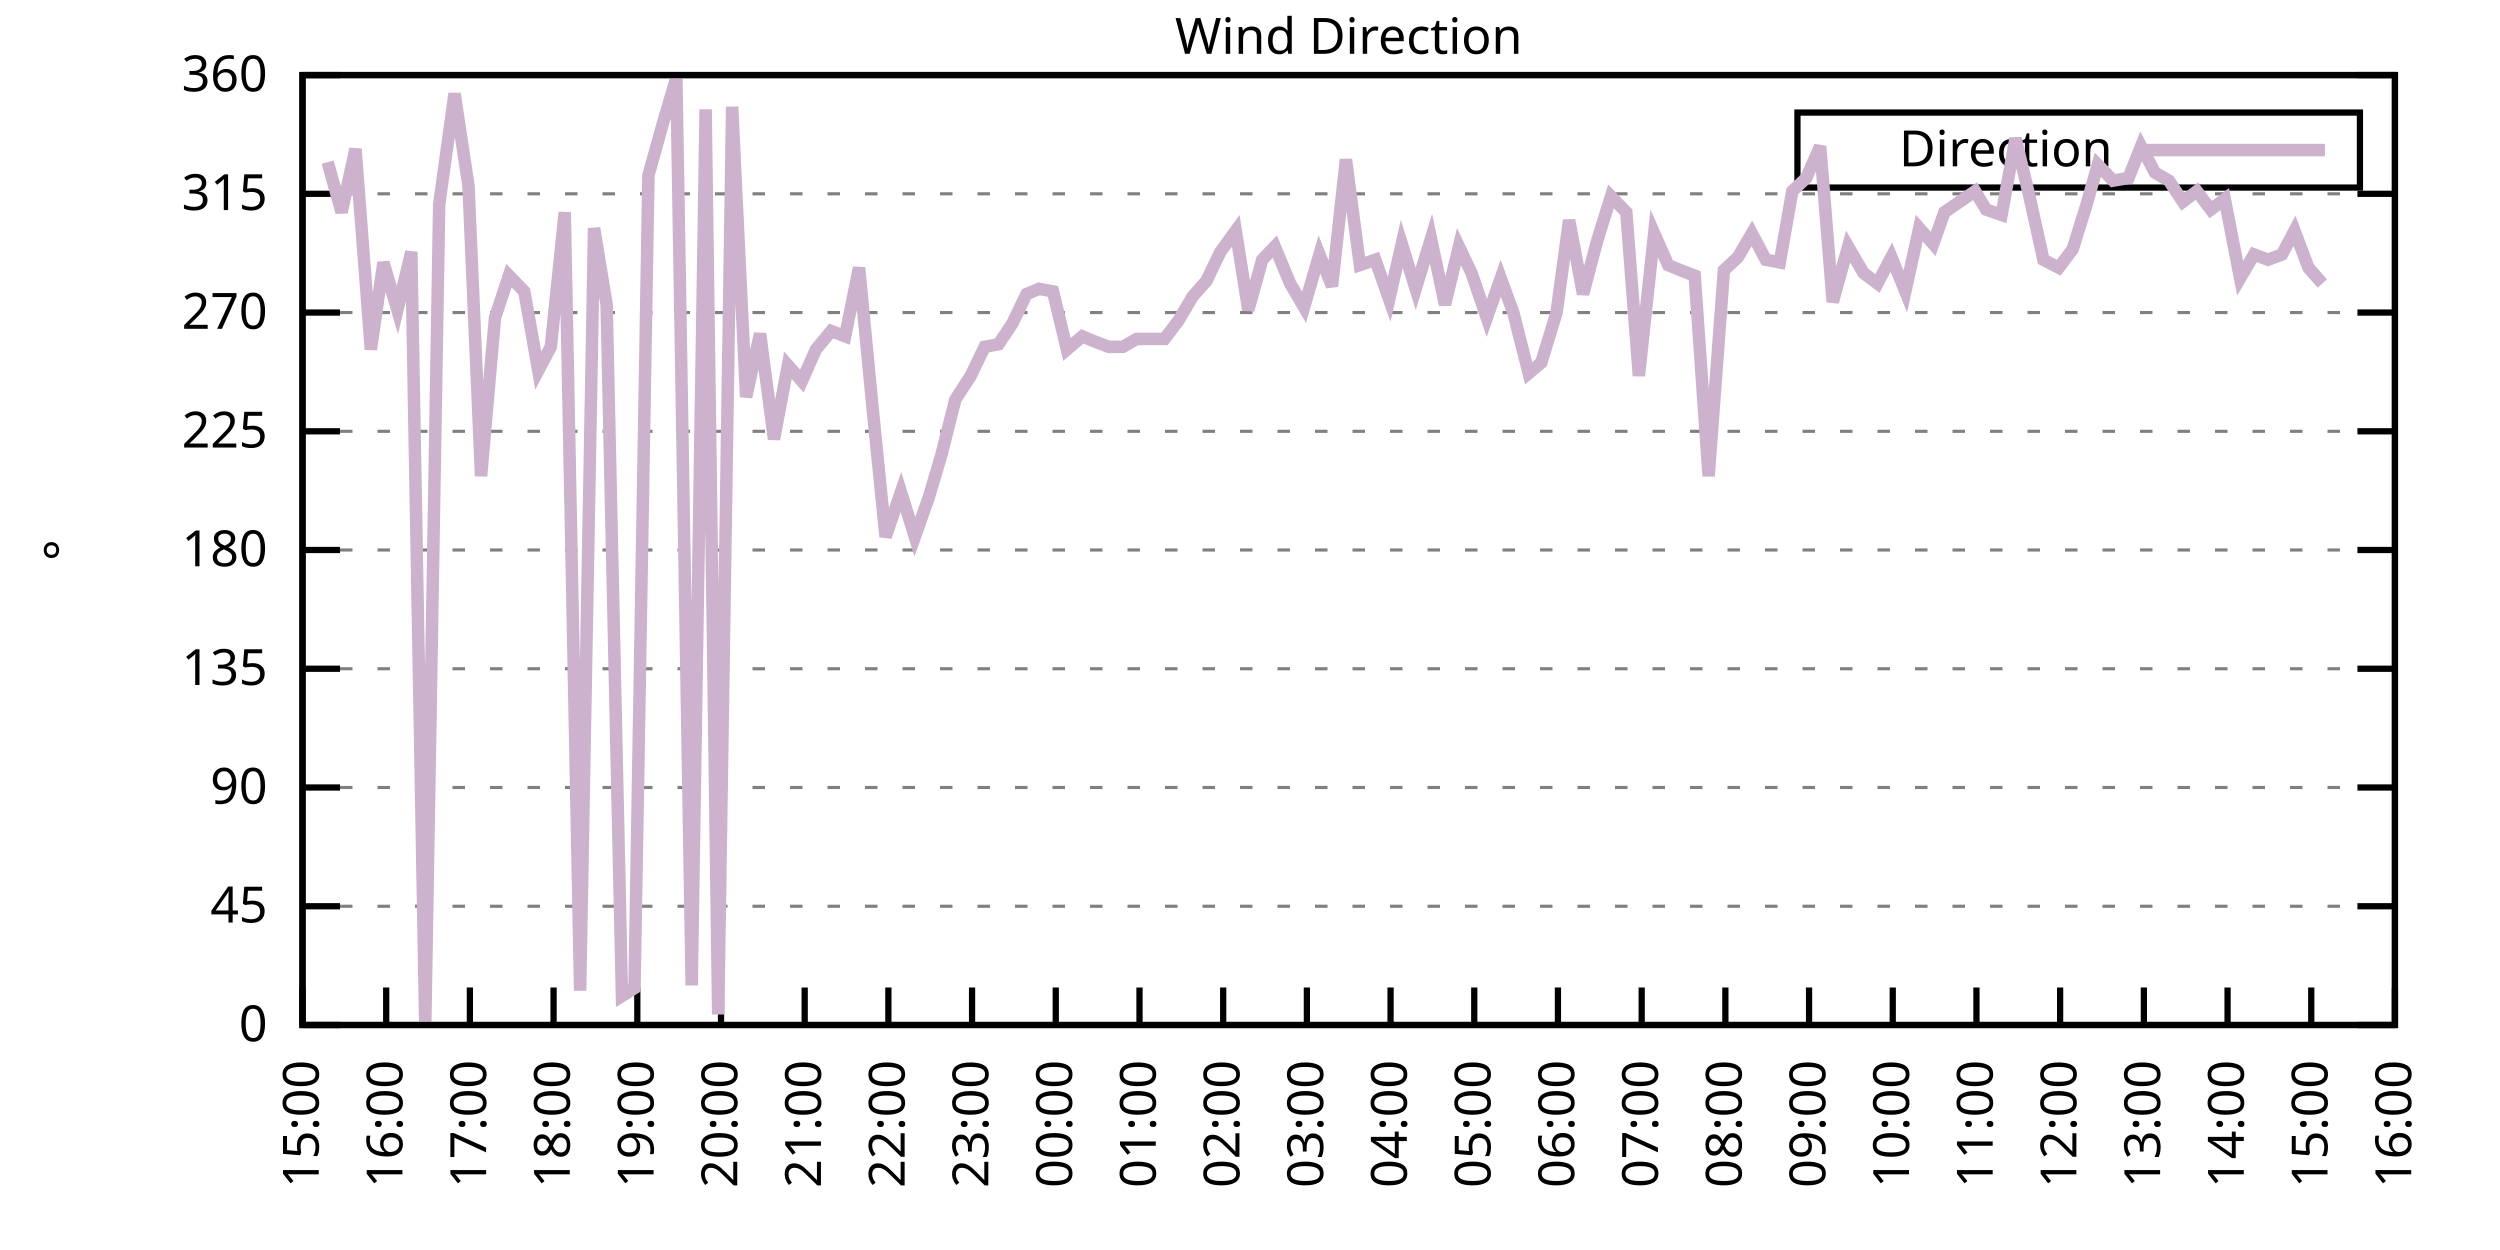
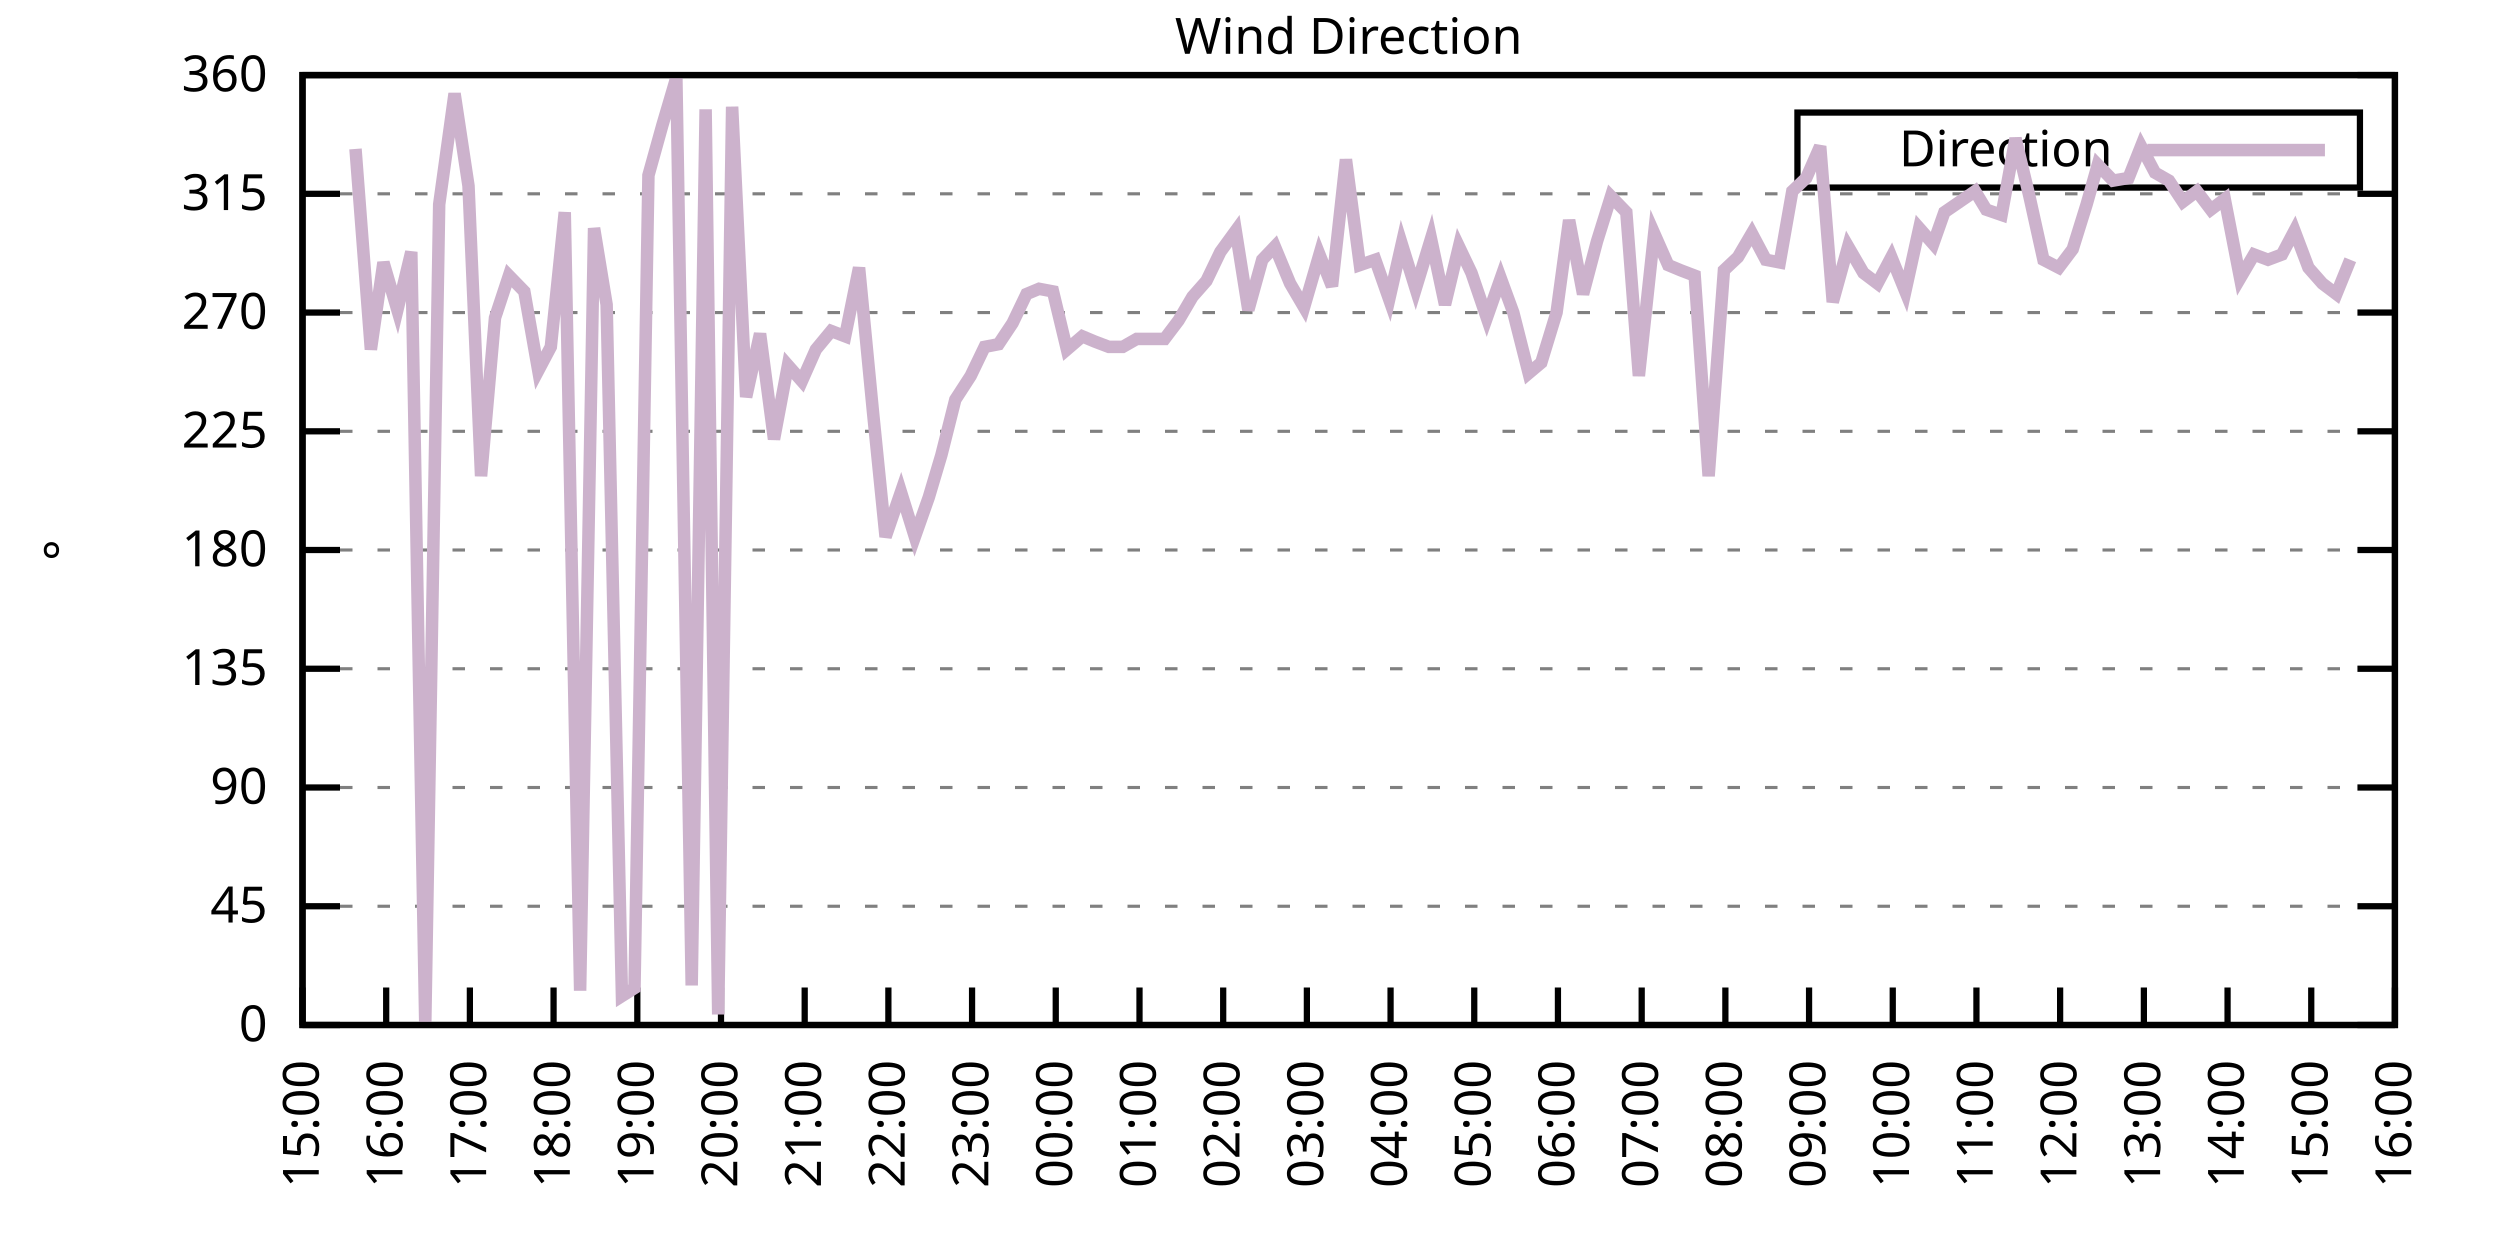
<svg xmlns="http://www.w3.org/2000/svg" xmlns:xlink="http://www.w3.org/1999/xlink" width="400" height="200" viewBox="0 0 400 200">
  <g id="gnuplot_canvas">
    <rect x="0" y="0" width="400" height="200" fill="none" />
    <defs>
      <circle id="gpDot" r="0.5" stroke-width="0.5" stroke="currentColor" />
      <path id="gpPt0" stroke-width="0.333" stroke="currentColor" d="M-1,0 h2 M0,-1 v2" />
      <path id="gpPt1" stroke-width="0.333" stroke="currentColor" d="M-1,-1 L1,1 M1,-1 L-1,1" />
      <path id="gpPt2" stroke-width="0.333" stroke="currentColor" d="M-1,0 L1,0 M0,-1 L0,1 M-1,-1 L1,1 M-1,1 L1,-1" />
      <rect id="gpPt3" stroke-width="0.333" stroke="currentColor" x="-1" y="-1" width="2" height="2" />
      <rect id="gpPt4" stroke-width="0.333" stroke="currentColor" fill="currentColor" x="-1" y="-1" width="2" height="2" />
      <circle id="gpPt5" stroke-width="0.333" stroke="currentColor" cx="0" cy="0" r="1" />
      <use xlink:href="#gpPt5" id="gpPt6" fill="currentColor" stroke="none" />
      <path id="gpPt7" stroke-width="0.333" stroke="currentColor" d="M0,-1.33 L-1.33,0.67 L1.33,0.67 z" />
      <use xlink:href="#gpPt7" id="gpPt8" fill="currentColor" stroke="none" />
      <use xlink:href="#gpPt7" id="gpPt9" stroke="currentColor" transform="rotate(180)" />
      <use xlink:href="#gpPt9" id="gpPt10" fill="currentColor" stroke="none" />
      <use xlink:href="#gpPt3" id="gpPt11" stroke="currentColor" transform="rotate(45)" />
      <use xlink:href="#gpPt11" id="gpPt12" fill="currentColor" stroke="none" />
      <path id="gpPt13" stroke-width="0.333" stroke="currentColor" d="M0,1.330 L1.265,0.411 L0.782,-1.067 L-0.782,-1.076 L-1.265,0.411 z" />
      <use xlink:href="#gpPt13" id="gpPt14" fill="currentColor" stroke="none" />
      <filter id="textbox" filterUnits="objectBoundingBox" x="0" y="0" height="1" width="1">
        <feFlood flood-color="white" flood-opacity="1" result="bgnd" />
        <feComposite in="SourceGraphic" in2="bgnd" operator="atop" />
      </filter>
      <filter id="greybox" filterUnits="objectBoundingBox" x="0" y="0" height="1" width="1">
        <feFlood flood-color="lightgrey" flood-opacity="1" result="grey" />
        <feComposite in="SourceGraphic" in2="grey" operator="atop" />
      </filter>
    </defs>
    <g fill="none" color="white" stroke="currentColor" stroke-width="1.00" stroke-linecap="butt" stroke-linejoin="miter">
</g>
    <g fill="none" color="black" stroke="currentColor" stroke-width="1.00" stroke-linecap="butt" stroke-linejoin="miter">
      <g stroke="none" shape-rendering="crispEdges">
        <polygon fill="rgb(255, 255, 255)" points="48.40,164.00 383.18,164.00 383.18,12.02 48.40,12.02 " />
      </g>
    </g>
    <g fill="none" color="black" stroke="currentColor" stroke-width="1.00" stroke-linecap="butt" stroke-linejoin="miter">
</g>
    <g fill="none" color="black" stroke="black" stroke-width="0.50" stroke-linecap="butt" stroke-linejoin="miter">
</g>
    <g fill="none" color="gray" stroke="currentColor" stroke-width="0.50" stroke-linecap="butt" stroke-linejoin="miter">
      <path stroke="gray" stroke-dasharray="2,4" class="gridline" d="M48.40,164.00 L383.19,164.00  " />
    </g>
    <g fill="none" color="gray" stroke="gray" stroke-width="1.00" stroke-linecap="butt" stroke-linejoin="miter">
</g>
    <g fill="none" color="black" stroke="currentColor" stroke-width="1.00" stroke-linecap="butt" stroke-linejoin="miter">
      <path stroke="black" d="M48.40,164.00 L54.40,164.00 M383.19,164.00 L377.19,164.00  " />
      <g transform="translate(42.80,166.60)" stroke="none" fill="black" font-family="Sans" font-size="8.00" text-anchor="end">
        <text>
          <tspan font-family="Sans"> 0</tspan>
        </text>
      </g>
    </g>
    <g fill="none" color="black" stroke="currentColor" stroke-width="1.00" stroke-linecap="butt" stroke-linejoin="miter">
</g>
    <g fill="none" color="black" stroke="black" stroke-width="0.50" stroke-linecap="butt" stroke-linejoin="miter">
</g>
    <g fill="none" color="gray" stroke="currentColor" stroke-width="0.50" stroke-linecap="butt" stroke-linejoin="miter">
      <path stroke="gray" stroke-dasharray="2,4" class="gridline" d="M48.40,145.00 L383.19,145.00  " />
    </g>
    <g fill="none" color="gray" stroke="gray" stroke-width="1.00" stroke-linecap="butt" stroke-linejoin="miter">
</g>
    <g fill="none" color="black" stroke="currentColor" stroke-width="1.00" stroke-linecap="butt" stroke-linejoin="miter">
      <path stroke="black" d="M48.40,145.00 L54.40,145.00 M383.19,145.00 L377.19,145.00  " />
      <g transform="translate(42.80,147.60)" stroke="none" fill="black" font-family="Sans" font-size="8.00" text-anchor="end">
        <text>
          <tspan font-family="Sans"> 45</tspan>
        </text>
      </g>
    </g>
    <g fill="none" color="black" stroke="currentColor" stroke-width="1.00" stroke-linecap="butt" stroke-linejoin="miter">
</g>
    <g fill="none" color="black" stroke="black" stroke-width="0.50" stroke-linecap="butt" stroke-linejoin="miter">
</g>
    <g fill="none" color="gray" stroke="currentColor" stroke-width="0.50" stroke-linecap="butt" stroke-linejoin="miter">
      <path stroke="gray" stroke-dasharray="2,4" class="gridline" d="M48.40,126.00 L383.19,126.00  " />
    </g>
    <g fill="none" color="gray" stroke="gray" stroke-width="1.00" stroke-linecap="butt" stroke-linejoin="miter">
</g>
    <g fill="none" color="black" stroke="currentColor" stroke-width="1.00" stroke-linecap="butt" stroke-linejoin="miter">
      <path stroke="black" d="M48.40,126.00 L54.40,126.00 M383.19,126.00 L377.19,126.00  " />
      <g transform="translate(42.80,128.60)" stroke="none" fill="black" font-family="Sans" font-size="8.00" text-anchor="end">
        <text>
          <tspan font-family="Sans"> 90</tspan>
        </text>
      </g>
    </g>
    <g fill="none" color="black" stroke="currentColor" stroke-width="1.00" stroke-linecap="butt" stroke-linejoin="miter">
</g>
    <g fill="none" color="black" stroke="black" stroke-width="0.50" stroke-linecap="butt" stroke-linejoin="miter">
</g>
    <g fill="none" color="gray" stroke="currentColor" stroke-width="0.50" stroke-linecap="butt" stroke-linejoin="miter">
      <path stroke="gray" stroke-dasharray="2,4" class="gridline" d="M48.40,107.00 L383.19,107.00  " />
    </g>
    <g fill="none" color="gray" stroke="gray" stroke-width="1.00" stroke-linecap="butt" stroke-linejoin="miter">
</g>
    <g fill="none" color="black" stroke="currentColor" stroke-width="1.00" stroke-linecap="butt" stroke-linejoin="miter">
      <path stroke="black" d="M48.40,107.00 L54.40,107.00 M383.19,107.00 L377.19,107.00  " />
      <g transform="translate(42.80,109.60)" stroke="none" fill="black" font-family="Sans" font-size="8.00" text-anchor="end">
        <text>
          <tspan font-family="Sans"> 135</tspan>
        </text>
      </g>
    </g>
    <g fill="none" color="black" stroke="currentColor" stroke-width="1.00" stroke-linecap="butt" stroke-linejoin="miter">
</g>
    <g fill="none" color="black" stroke="black" stroke-width="0.50" stroke-linecap="butt" stroke-linejoin="miter">
</g>
    <g fill="none" color="gray" stroke="currentColor" stroke-width="0.50" stroke-linecap="butt" stroke-linejoin="miter">
      <path stroke="gray" stroke-dasharray="2,4" class="gridline" d="M48.40,88.00 L383.19,88.00  " />
    </g>
    <g fill="none" color="gray" stroke="gray" stroke-width="1.00" stroke-linecap="butt" stroke-linejoin="miter">
</g>
    <g fill="none" color="black" stroke="currentColor" stroke-width="1.00" stroke-linecap="butt" stroke-linejoin="miter">
      <path stroke="black" d="M48.40,88.00 L54.40,88.00 M383.19,88.00 L377.19,88.00  " />
      <g transform="translate(42.80,90.60)" stroke="none" fill="black" font-family="Sans" font-size="8.00" text-anchor="end">
        <text>
          <tspan font-family="Sans"> 180</tspan>
        </text>
      </g>
    </g>
    <g fill="none" color="black" stroke="currentColor" stroke-width="1.00" stroke-linecap="butt" stroke-linejoin="miter">
</g>
    <g fill="none" color="black" stroke="black" stroke-width="0.50" stroke-linecap="butt" stroke-linejoin="miter">
</g>
    <g fill="none" color="gray" stroke="currentColor" stroke-width="0.50" stroke-linecap="butt" stroke-linejoin="miter">
      <path stroke="gray" stroke-dasharray="2,4" class="gridline" d="M48.40,69.01 L383.19,69.01  " />
    </g>
    <g fill="none" color="gray" stroke="gray" stroke-width="1.00" stroke-linecap="butt" stroke-linejoin="miter">
</g>
    <g fill="none" color="black" stroke="currentColor" stroke-width="1.00" stroke-linecap="butt" stroke-linejoin="miter">
      <path stroke="black" d="M48.40,69.01 L54.40,69.01 M383.19,69.01 L377.19,69.01  " />
      <g transform="translate(42.80,71.61)" stroke="none" fill="black" font-family="Sans" font-size="8.00" text-anchor="end">
        <text>
          <tspan font-family="Sans"> 225</tspan>
        </text>
      </g>
    </g>
    <g fill="none" color="black" stroke="currentColor" stroke-width="1.00" stroke-linecap="butt" stroke-linejoin="miter">
</g>
    <g fill="none" color="black" stroke="black" stroke-width="0.50" stroke-linecap="butt" stroke-linejoin="miter">
</g>
    <g fill="none" color="gray" stroke="currentColor" stroke-width="0.50" stroke-linecap="butt" stroke-linejoin="miter">
      <path stroke="gray" stroke-dasharray="2,4" class="gridline" d="M48.40,50.01 L383.19,50.01  " />
    </g>
    <g fill="none" color="gray" stroke="gray" stroke-width="1.00" stroke-linecap="butt" stroke-linejoin="miter">
</g>
    <g fill="none" color="black" stroke="currentColor" stroke-width="1.00" stroke-linecap="butt" stroke-linejoin="miter">
      <path stroke="black" d="M48.40,50.01 L54.40,50.01 M383.19,50.01 L377.19,50.01  " />
      <g transform="translate(42.80,52.61)" stroke="none" fill="black" font-family="Sans" font-size="8.00" text-anchor="end">
        <text>
          <tspan font-family="Sans"> 270</tspan>
        </text>
      </g>
    </g>
    <g fill="none" color="black" stroke="currentColor" stroke-width="1.00" stroke-linecap="butt" stroke-linejoin="miter">
</g>
    <g fill="none" color="black" stroke="black" stroke-width="0.50" stroke-linecap="butt" stroke-linejoin="miter">
</g>
    <g fill="none" color="gray" stroke="currentColor" stroke-width="0.50" stroke-linecap="butt" stroke-linejoin="miter">
      <path stroke="gray" stroke-dasharray="2,4" class="gridline" d="M48.40,31.01 L383.19,31.01  " />
    </g>
    <g fill="none" color="gray" stroke="gray" stroke-width="1.00" stroke-linecap="butt" stroke-linejoin="miter">
</g>
    <g fill="none" color="black" stroke="currentColor" stroke-width="1.00" stroke-linecap="butt" stroke-linejoin="miter">
      <path stroke="black" d="M48.40,31.01 L54.40,31.01 M383.19,31.01 L377.19,31.01  " />
      <g transform="translate(42.80,33.61)" stroke="none" fill="black" font-family="Sans" font-size="8.00" text-anchor="end">
        <text>
          <tspan font-family="Sans"> 315</tspan>
        </text>
      </g>
    </g>
    <g fill="none" color="black" stroke="currentColor" stroke-width="1.00" stroke-linecap="butt" stroke-linejoin="miter">
</g>
    <g fill="none" color="black" stroke="black" stroke-width="0.50" stroke-linecap="butt" stroke-linejoin="miter">
</g>
    <g fill="none" color="gray" stroke="currentColor" stroke-width="0.50" stroke-linecap="butt" stroke-linejoin="miter">
      <path stroke="gray" stroke-dasharray="2,4" class="gridline" d="M48.40,12.01 L383.19,12.01  " />
    </g>
    <g fill="none" color="gray" stroke="gray" stroke-width="1.00" stroke-linecap="butt" stroke-linejoin="miter">
</g>
    <g fill="none" color="black" stroke="currentColor" stroke-width="1.00" stroke-linecap="butt" stroke-linejoin="miter">
      <path stroke="black" d="M48.40,12.01 L54.40,12.01 M383.19,12.01 L377.19,12.01  " />
      <g transform="translate(42.80,14.61)" stroke="none" fill="black" font-family="Sans" font-size="8.00" text-anchor="end">
        <text>
          <tspan font-family="Sans"> 360</tspan>
        </text>
      </g>
    </g>
    <g fill="none" color="black" stroke="currentColor" stroke-width="1.00" stroke-linecap="butt" stroke-linejoin="miter">
      <path stroke="black" d="M48.40,164.00 L48.40,158.00  " />
      <g transform="translate(51.00,169.60) rotate(270.00)" stroke="none" fill="black" font-family="Sans" font-size="8.00" text-anchor="end">
        <text>
          <tspan font-family="Sans">15:00</tspan>
        </text>
      </g>
    </g>
    <g fill="none" color="black" stroke="currentColor" stroke-width="1.00" stroke-linecap="butt" stroke-linejoin="miter">
      <path stroke="black" d="M61.79,164.00 L61.79,158.00  " />
      <g transform="translate(64.39,169.60) rotate(270.00)" stroke="none" fill="black" font-family="Sans" font-size="8.00" text-anchor="end">
        <text>
          <tspan font-family="Sans">16:00</tspan>
        </text>
      </g>
    </g>
    <g fill="none" color="black" stroke="currentColor" stroke-width="1.00" stroke-linecap="butt" stroke-linejoin="miter">
      <path stroke="black" d="M75.18,164.00 L75.18,158.00  " />
      <g transform="translate(77.78,169.60) rotate(270.00)" stroke="none" fill="black" font-family="Sans" font-size="8.00" text-anchor="end">
        <text>
          <tspan font-family="Sans">17:00</tspan>
        </text>
      </g>
    </g>
    <g fill="none" color="black" stroke="currentColor" stroke-width="1.00" stroke-linecap="butt" stroke-linejoin="miter">
      <path stroke="black" d="M88.57,164.00 L88.57,158.00  " />
      <g transform="translate(91.17,169.60) rotate(270.00)" stroke="none" fill="black" font-family="Sans" font-size="8.00" text-anchor="end">
        <text>
          <tspan font-family="Sans">18:00</tspan>
        </text>
      </g>
    </g>
    <g fill="none" color="black" stroke="currentColor" stroke-width="1.00" stroke-linecap="butt" stroke-linejoin="miter">
      <path stroke="black" d="M101.97,164.00 L101.97,158.00  " />
      <g transform="translate(104.57,169.60) rotate(270.00)" stroke="none" fill="black" font-family="Sans" font-size="8.00" text-anchor="end">
        <text>
          <tspan font-family="Sans">19:00</tspan>
        </text>
      </g>
    </g>
    <g fill="none" color="black" stroke="currentColor" stroke-width="1.00" stroke-linecap="butt" stroke-linejoin="miter">
      <path stroke="black" d="M115.36,164.00 L115.36,158.00  " />
      <g transform="translate(117.96,169.60) rotate(270.00)" stroke="none" fill="black" font-family="Sans" font-size="8.00" text-anchor="end">
        <text>
          <tspan font-family="Sans">20:00</tspan>
        </text>
      </g>
    </g>
    <g fill="none" color="black" stroke="currentColor" stroke-width="1.00" stroke-linecap="butt" stroke-linejoin="miter">
      <path stroke="black" d="M128.75,164.00 L128.75,158.00  " />
      <g transform="translate(131.35,169.60) rotate(270.00)" stroke="none" fill="black" font-family="Sans" font-size="8.00" text-anchor="end">
        <text>
          <tspan font-family="Sans">21:00</tspan>
        </text>
      </g>
    </g>
    <g fill="none" color="black" stroke="currentColor" stroke-width="1.00" stroke-linecap="butt" stroke-linejoin="miter">
      <path stroke="black" d="M142.14,164.00 L142.14,158.00  " />
      <g transform="translate(144.74,169.60) rotate(270.00)" stroke="none" fill="black" font-family="Sans" font-size="8.00" text-anchor="end">
        <text>
          <tspan font-family="Sans">22:00</tspan>
        </text>
      </g>
    </g>
    <g fill="none" color="black" stroke="currentColor" stroke-width="1.00" stroke-linecap="butt" stroke-linejoin="miter">
      <path stroke="black" d="M155.53,164.00 L155.53,158.00  " />
      <g transform="translate(158.13,169.60) rotate(270.00)" stroke="none" fill="black" font-family="Sans" font-size="8.00" text-anchor="end">
        <text>
          <tspan font-family="Sans">23:00</tspan>
        </text>
      </g>
    </g>
    <g fill="none" color="black" stroke="currentColor" stroke-width="1.00" stroke-linecap="butt" stroke-linejoin="miter">
      <path stroke="black" d="M168.92,164.00 L168.92,158.00  " />
      <g transform="translate(171.52,169.60) rotate(270.00)" stroke="none" fill="black" font-family="Sans" font-size="8.00" text-anchor="end">
        <text>
          <tspan font-family="Sans">00:00</tspan>
        </text>
      </g>
    </g>
    <g fill="none" color="black" stroke="currentColor" stroke-width="1.00" stroke-linecap="butt" stroke-linejoin="miter">
      <path stroke="black" d="M182.32,164.00 L182.32,158.00  " />
      <g transform="translate(184.92,169.60) rotate(270.00)" stroke="none" fill="black" font-family="Sans" font-size="8.00" text-anchor="end">
        <text>
          <tspan font-family="Sans">01:00</tspan>
        </text>
      </g>
    </g>
    <g fill="none" color="black" stroke="currentColor" stroke-width="1.00" stroke-linecap="butt" stroke-linejoin="miter">
      <path stroke="black" d="M195.71,164.00 L195.71,158.00  " />
      <g transform="translate(198.31,169.60) rotate(270.00)" stroke="none" fill="black" font-family="Sans" font-size="8.00" text-anchor="end">
        <text>
          <tspan font-family="Sans">02:00</tspan>
        </text>
      </g>
    </g>
    <g fill="none" color="black" stroke="currentColor" stroke-width="1.00" stroke-linecap="butt" stroke-linejoin="miter">
      <path stroke="black" d="M209.10,164.00 L209.10,158.00  " />
      <g transform="translate(211.70,169.60) rotate(270.00)" stroke="none" fill="black" font-family="Sans" font-size="8.00" text-anchor="end">
        <text>
          <tspan font-family="Sans">03:00</tspan>
        </text>
      </g>
    </g>
    <g fill="none" color="black" stroke="currentColor" stroke-width="1.00" stroke-linecap="butt" stroke-linejoin="miter">
      <path stroke="black" d="M222.49,164.00 L222.49,158.00  " />
      <g transform="translate(225.09,169.60) rotate(270.00)" stroke="none" fill="black" font-family="Sans" font-size="8.00" text-anchor="end">
        <text>
          <tspan font-family="Sans">04:00</tspan>
        </text>
      </g>
    </g>
    <g fill="none" color="black" stroke="currentColor" stroke-width="1.00" stroke-linecap="butt" stroke-linejoin="miter">
      <path stroke="black" d="M235.88,164.00 L235.88,158.00  " />
      <g transform="translate(238.48,169.60) rotate(270.00)" stroke="none" fill="black" font-family="Sans" font-size="8.00" text-anchor="end">
        <text>
          <tspan font-family="Sans">05:00</tspan>
        </text>
      </g>
    </g>
    <g fill="none" color="black" stroke="currentColor" stroke-width="1.00" stroke-linecap="butt" stroke-linejoin="miter">
      <path stroke="black" d="M249.27,164.00 L249.27,158.00  " />
      <g transform="translate(251.87,169.60) rotate(270.00)" stroke="none" fill="black" font-family="Sans" font-size="8.00" text-anchor="end">
        <text>
          <tspan font-family="Sans">06:00</tspan>
        </text>
      </g>
    </g>
    <g fill="none" color="black" stroke="currentColor" stroke-width="1.00" stroke-linecap="butt" stroke-linejoin="miter">
      <path stroke="black" d="M262.67,164.00 L262.67,158.00  " />
      <g transform="translate(265.27,169.60) rotate(270.00)" stroke="none" fill="black" font-family="Sans" font-size="8.00" text-anchor="end">
        <text>
          <tspan font-family="Sans">07:00</tspan>
        </text>
      </g>
    </g>
    <g fill="none" color="black" stroke="currentColor" stroke-width="1.00" stroke-linecap="butt" stroke-linejoin="miter">
      <path stroke="black" d="M276.06,164.00 L276.06,158.00  " />
      <g transform="translate(278.66,169.60) rotate(270.00)" stroke="none" fill="black" font-family="Sans" font-size="8.00" text-anchor="end">
        <text>
          <tspan font-family="Sans">08:00</tspan>
        </text>
      </g>
    </g>
    <g fill="none" color="black" stroke="currentColor" stroke-width="1.00" stroke-linecap="butt" stroke-linejoin="miter">
      <path stroke="black" d="M289.45,164.00 L289.45,158.00  " />
      <g transform="translate(292.05,169.60) rotate(270.00)" stroke="none" fill="black" font-family="Sans" font-size="8.00" text-anchor="end">
        <text>
          <tspan font-family="Sans">09:00</tspan>
        </text>
      </g>
    </g>
    <g fill="none" color="black" stroke="currentColor" stroke-width="1.00" stroke-linecap="butt" stroke-linejoin="miter">
      <path stroke="black" d="M302.84,164.00 L302.84,158.00  " />
      <g transform="translate(305.44,169.60) rotate(270.00)" stroke="none" fill="black" font-family="Sans" font-size="8.00" text-anchor="end">
        <text>
          <tspan font-family="Sans">10:00</tspan>
        </text>
      </g>
    </g>
    <g fill="none" color="black" stroke="currentColor" stroke-width="1.00" stroke-linecap="butt" stroke-linejoin="miter">
      <path stroke="black" d="M316.23,164.00 L316.23,158.00  " />
      <g transform="translate(318.83,169.60) rotate(270.00)" stroke="none" fill="black" font-family="Sans" font-size="8.00" text-anchor="end">
        <text>
          <tspan font-family="Sans">11:00</tspan>
        </text>
      </g>
    </g>
    <g fill="none" color="black" stroke="currentColor" stroke-width="1.00" stroke-linecap="butt" stroke-linejoin="miter">
      <path stroke="black" d="M329.62,164.00 L329.62,158.00  " />
      <g transform="translate(332.22,169.60) rotate(270.00)" stroke="none" fill="black" font-family="Sans" font-size="8.00" text-anchor="end">
        <text>
          <tspan font-family="Sans">12:00</tspan>
        </text>
      </g>
    </g>
    <g fill="none" color="black" stroke="currentColor" stroke-width="1.00" stroke-linecap="butt" stroke-linejoin="miter">
      <path stroke="black" d="M343.02,164.00 L343.02,158.00  " />
      <g transform="translate(345.62,169.60) rotate(270.00)" stroke="none" fill="black" font-family="Sans" font-size="8.00" text-anchor="end">
        <text>
          <tspan font-family="Sans">13:00</tspan>
        </text>
      </g>
    </g>
    <g fill="none" color="black" stroke="currentColor" stroke-width="1.00" stroke-linecap="butt" stroke-linejoin="miter">
      <path stroke="black" d="M356.41,164.00 L356.41,158.00  " />
      <g transform="translate(359.01,169.60) rotate(270.00)" stroke="none" fill="black" font-family="Sans" font-size="8.00" text-anchor="end">
        <text>
          <tspan font-family="Sans">14:00</tspan>
        </text>
      </g>
    </g>
    <g fill="none" color="black" stroke="currentColor" stroke-width="1.00" stroke-linecap="butt" stroke-linejoin="miter">
      <path stroke="black" d="M369.80,164.00 L369.80,158.00  " />
      <g transform="translate(372.40,169.60) rotate(270.00)" stroke="none" fill="black" font-family="Sans" font-size="8.00" text-anchor="end">
        <text>
          <tspan font-family="Sans">15:00</tspan>
        </text>
      </g>
    </g>
    <g fill="none" color="black" stroke="currentColor" stroke-width="1.00" stroke-linecap="butt" stroke-linejoin="miter">
      <path stroke="black" d="M383.19,164.00 L383.19,158.00  " />
      <g transform="translate(385.79,169.60) rotate(270.00)" stroke="none" fill="black" font-family="Sans" font-size="8.00" text-anchor="end">
        <text>
          <tspan font-family="Sans">16:00</tspan>
        </text>
      </g>
    </g>
    <g fill="none" color="black" stroke="currentColor" stroke-width="1.00" stroke-linecap="butt" stroke-linejoin="miter">
</g>
    <g fill="none" color="black" stroke="currentColor" stroke-width="1.00" stroke-linecap="butt" stroke-linejoin="miter">
      <path stroke="black" d="M48.40,12.01 L48.40,164.00 L383.19,164.00 L383.19,12.01 L48.40,12.01 Z  " />
    </g>
    <g fill="none" color="black" stroke="currentColor" stroke-width="1.00" stroke-linecap="butt" stroke-linejoin="miter">
</g>
    <g fill="none" color="black" stroke="currentColor" stroke-width="1.00" stroke-linecap="butt" stroke-linejoin="miter">
      <path stroke="black" d="M287.59,30.01 L287.59,18.01 L377.59,18.01 L377.59,30.01 L287.59,30.01 Z  " />
    </g>
    <g id="Wind_direction_plot_1">
      <g fill="none" color="white" stroke="black" stroke-width="2.00" stroke-linecap="butt" stroke-linejoin="miter">
</g>
      <g fill="none" color="black" stroke="currentColor" stroke-width="2.00" stroke-linecap="butt" stroke-linejoin="miter">
        <g transform="translate(337.99,26.61)" stroke="none" fill="black" font-family="Sans" font-size="8.00" text-anchor="end">
          <text>
            <tspan font-family="Sans">Direction</tspan>
          </text>
        </g>
      </g>
      <g fill="none" color="black" stroke="currentColor" stroke-width="2.00" stroke-linecap="butt" stroke-linejoin="miter">
-         <path stroke="rgb(204, 178, 204)" d="M343.59,24.01 L371.99,24.01 M52.42,25.94 L54.65,33.96 L56.88,23.83 L59.34,55.92 L61.35,41.99 L63.58,49.59   L65.81,40.30 L68.04,164.00 L70.27,32.70 L72.73,14.97 L74.96,29.74 L76.97,76.18 L79.20,50.85 L81.43,44.10   L83.89,46.63 L86.12,59.30 L88.13,55.50 L90.36,33.96 L92.82,158.51 L95.05,36.50 L97.06,48.74 L99.51,159.36   L101.52,158.09 L103.75,28.05 L105.98,20.03 L108.22,12.43 L110.67,157.67 L112.90,17.50 L114.91,162.31 L117.14,17.08   L119.38,63.52 L121.61,53.39 L123.84,70.27 L126.07,58.45 L128.30,60.98 L130.54,55.92 L132.99,52.96 L135.22,53.81   L137.45,42.83 L139.69,66.05 L141.69,85.89 L144.15,78.72 L146.38,85.89 L148.61,79.56 L150.62,72.81 L152.85,63.94   L155.31,60.14 L157.54,55.50 L159.77,55.07 L162.01,51.70 L164.24,47.05 L166.25,46.21 L168.48,46.63 L170.71,55.92   L173.17,53.81 L175.17,54.65 L177.41,55.50 L179.64,55.50 L181.87,54.23 L184.10,54.23 L186.33,54.23 L188.57,51.27   L190.80,47.47 L193.03,44.94 L195.26,40.30 L197.72,36.92 L199.73,49.59 L201.96,41.56 L203.97,39.45 L206.42,45.36   L208.65,49.16 L211.11,40.72 L213.12,45.79 L215.35,25.52 L217.58,42.41 L220.04,41.56 L222.27,47.90 L224.28,39.03   L226.51,46.21 L228.96,38.19 L231.20,48.74 L233.43,39.45 L235.44,43.67 L237.89,50.85 L240.12,44.52 L242.13,50.01   L244.59,59.72 L246.60,58.03 L249.05,50.01 L251.06,35.23 L253.29,47.05 L255.52,38.61 L257.76,31.43 L260.21,33.96   L262.22,60.14 L264.67,37.34 L266.91,42.41 L268.92,43.25 L271.15,44.10 L273.38,76.18 L275.83,43.25 L278.07,41.14   L280.30,37.34 L282.53,41.56 L284.76,41.99 L286.77,30.59 L289.00,28.48 L291.23,23.41 L293.24,48.32 L295.70,39.45   L298.15,43.67 L300.39,45.36 L302.62,41.14 L304.85,46.63 L307.08,36.50 L309.31,39.03 L311.10,33.96 L313.55,32.28   L316.01,30.59 L317.79,33.54 L320.25,34.39 L322.48,22.14 L324.71,31.43 L326.95,41.56 L329.40,42.83 L331.63,39.87   L333.86,32.70 L335.65,26.36 L338.10,28.90 L340.56,28.48 L342.57,23.41 L344.80,27.63 L347.03,28.90 L349.26,32.28   L351.50,30.59 L353.73,33.54 L355.96,31.85 L358.42,44.52 L360.65,40.72 L362.88,41.56 L365.11,40.72 L367.12,36.92   L369.35,42.83 L371.58,45.36  " />
+         <path stroke="rgb(204, 178, 204)" d="M343.59,24.01 L371.99,24.01 M56.88,23.83 L59.34,55.92 L61.35,41.99 L63.58,49.59 L65.81,40.30 L68.04,164.00   L70.27,32.70 L72.73,14.97 L74.96,29.74 L76.97,76.18 L79.20,50.85 L81.43,44.10 L83.89,46.63 L86.12,59.30   L88.13,55.50 L90.36,33.96 L92.82,158.51 L95.05,36.50 L97.06,48.74 L99.51,159.36 L101.52,158.09 L103.75,28.05   L105.98,20.03 L108.22,12.43 L110.67,157.67 L112.90,17.50 L114.91,162.31 L117.14,17.08 L119.38,63.52 L121.61,53.39   L123.84,70.27 L126.07,58.45 L128.30,60.98 L130.54,55.92 L132.99,52.96 L135.22,53.81 L137.45,42.83 L139.69,66.05   L141.69,85.89 L144.15,78.72 L146.38,85.89 L148.61,79.56 L150.62,72.81 L152.85,63.94 L155.31,60.14 L157.54,55.50   L159.77,55.07 L162.01,51.70 L164.24,47.05 L166.25,46.21 L168.48,46.63 L170.71,55.92 L173.17,53.81 L175.17,54.65   L177.41,55.50 L179.64,55.50 L181.87,54.23 L184.10,54.23 L186.33,54.23 L188.57,51.27 L190.80,47.47 L193.03,44.94   L195.26,40.30 L197.72,36.92 L199.73,49.59 L201.96,41.56 L203.97,39.45 L206.42,45.36 L208.65,49.16 L211.11,40.72   L213.12,45.79 L215.35,25.52 L217.58,42.41 L220.04,41.56 L222.27,47.90 L224.28,39.03 L226.51,46.21 L228.96,38.19   L231.20,48.74 L233.43,39.45 L235.44,43.67 L237.89,50.85 L240.12,44.52 L242.13,50.01 L244.59,59.72 L246.60,58.03   L249.05,50.01 L251.06,35.23 L253.29,47.05 L255.52,38.61 L257.76,31.43 L260.21,33.96 L262.22,60.14 L264.67,37.34   L266.91,42.41 L268.92,43.25 L271.15,44.10 L273.38,76.18 L275.83,43.25 L278.07,41.14 L280.30,37.34 L282.53,41.56   L284.76,41.99 L286.77,30.59 L289.00,28.48 L291.23,23.41 L293.24,48.32 L295.70,39.45 L298.15,43.67 L300.39,45.36   L302.62,41.14 L304.85,46.63 L307.08,36.50 L309.31,39.03 L311.10,33.96 L313.55,32.28 L316.01,30.59 L317.79,33.54   L320.25,34.39 L322.48,22.14 L324.71,31.43 L326.95,41.56 L329.40,42.83 L331.63,39.87 L333.86,32.70 L335.65,26.36   L338.10,28.90 L340.56,28.48 L342.57,23.41 L344.80,27.63 L347.03,28.90 L349.26,32.28 L351.50,30.59 L353.73,33.54   L355.96,31.85 L358.42,44.52 L360.65,40.72 L362.88,41.56 L365.11,40.72 L367.12,36.92 L369.35,42.83 L371.58,45.36   L373.82,47.05 L376.05,41.56  " />
      </g>
    </g>
    <g fill="none" color="black" stroke="currentColor" stroke-width="2.00" stroke-linecap="butt" stroke-linejoin="miter">
</g>
    <g fill="none" color="black" stroke="black" stroke-width="1.00" stroke-linecap="butt" stroke-linejoin="miter">
</g>
    <g fill="none" color="black" stroke="currentColor" stroke-width="1.00" stroke-linecap="butt" stroke-linejoin="miter">
      <path stroke="black" d="M48.40,12.01 L48.40,164.00 L383.19,164.00 L383.19,12.01 L48.40,12.01 Z  " />
      <g transform="translate(12.80,88.01) rotate(270.00)" stroke="none" fill="black" font-family="Sans" font-size="8.00" text-anchor="middle">
        <text>
          <tspan font-family="Sans">°</tspan>
        </text>
      </g>
    </g>
    <g fill="none" color="black" stroke="currentColor" stroke-width="1.00" stroke-linecap="butt" stroke-linejoin="miter">
</g>
    <g fill="none" color="black" stroke="currentColor" stroke-width="1.00" stroke-linecap="butt" stroke-linejoin="miter">
      <g transform="translate(215.79,8.61)" stroke="none" fill="black" font-family="Sans" font-size="8.00" text-anchor="middle">
        <text>
          <tspan font-family="Sans">Wind Direction</tspan>
        </text>
      </g>
    </g>
    <g fill="none" color="black" stroke="currentColor" stroke-width="1.00" stroke-linecap="butt" stroke-linejoin="miter">
</g>
  </g>
</svg>
